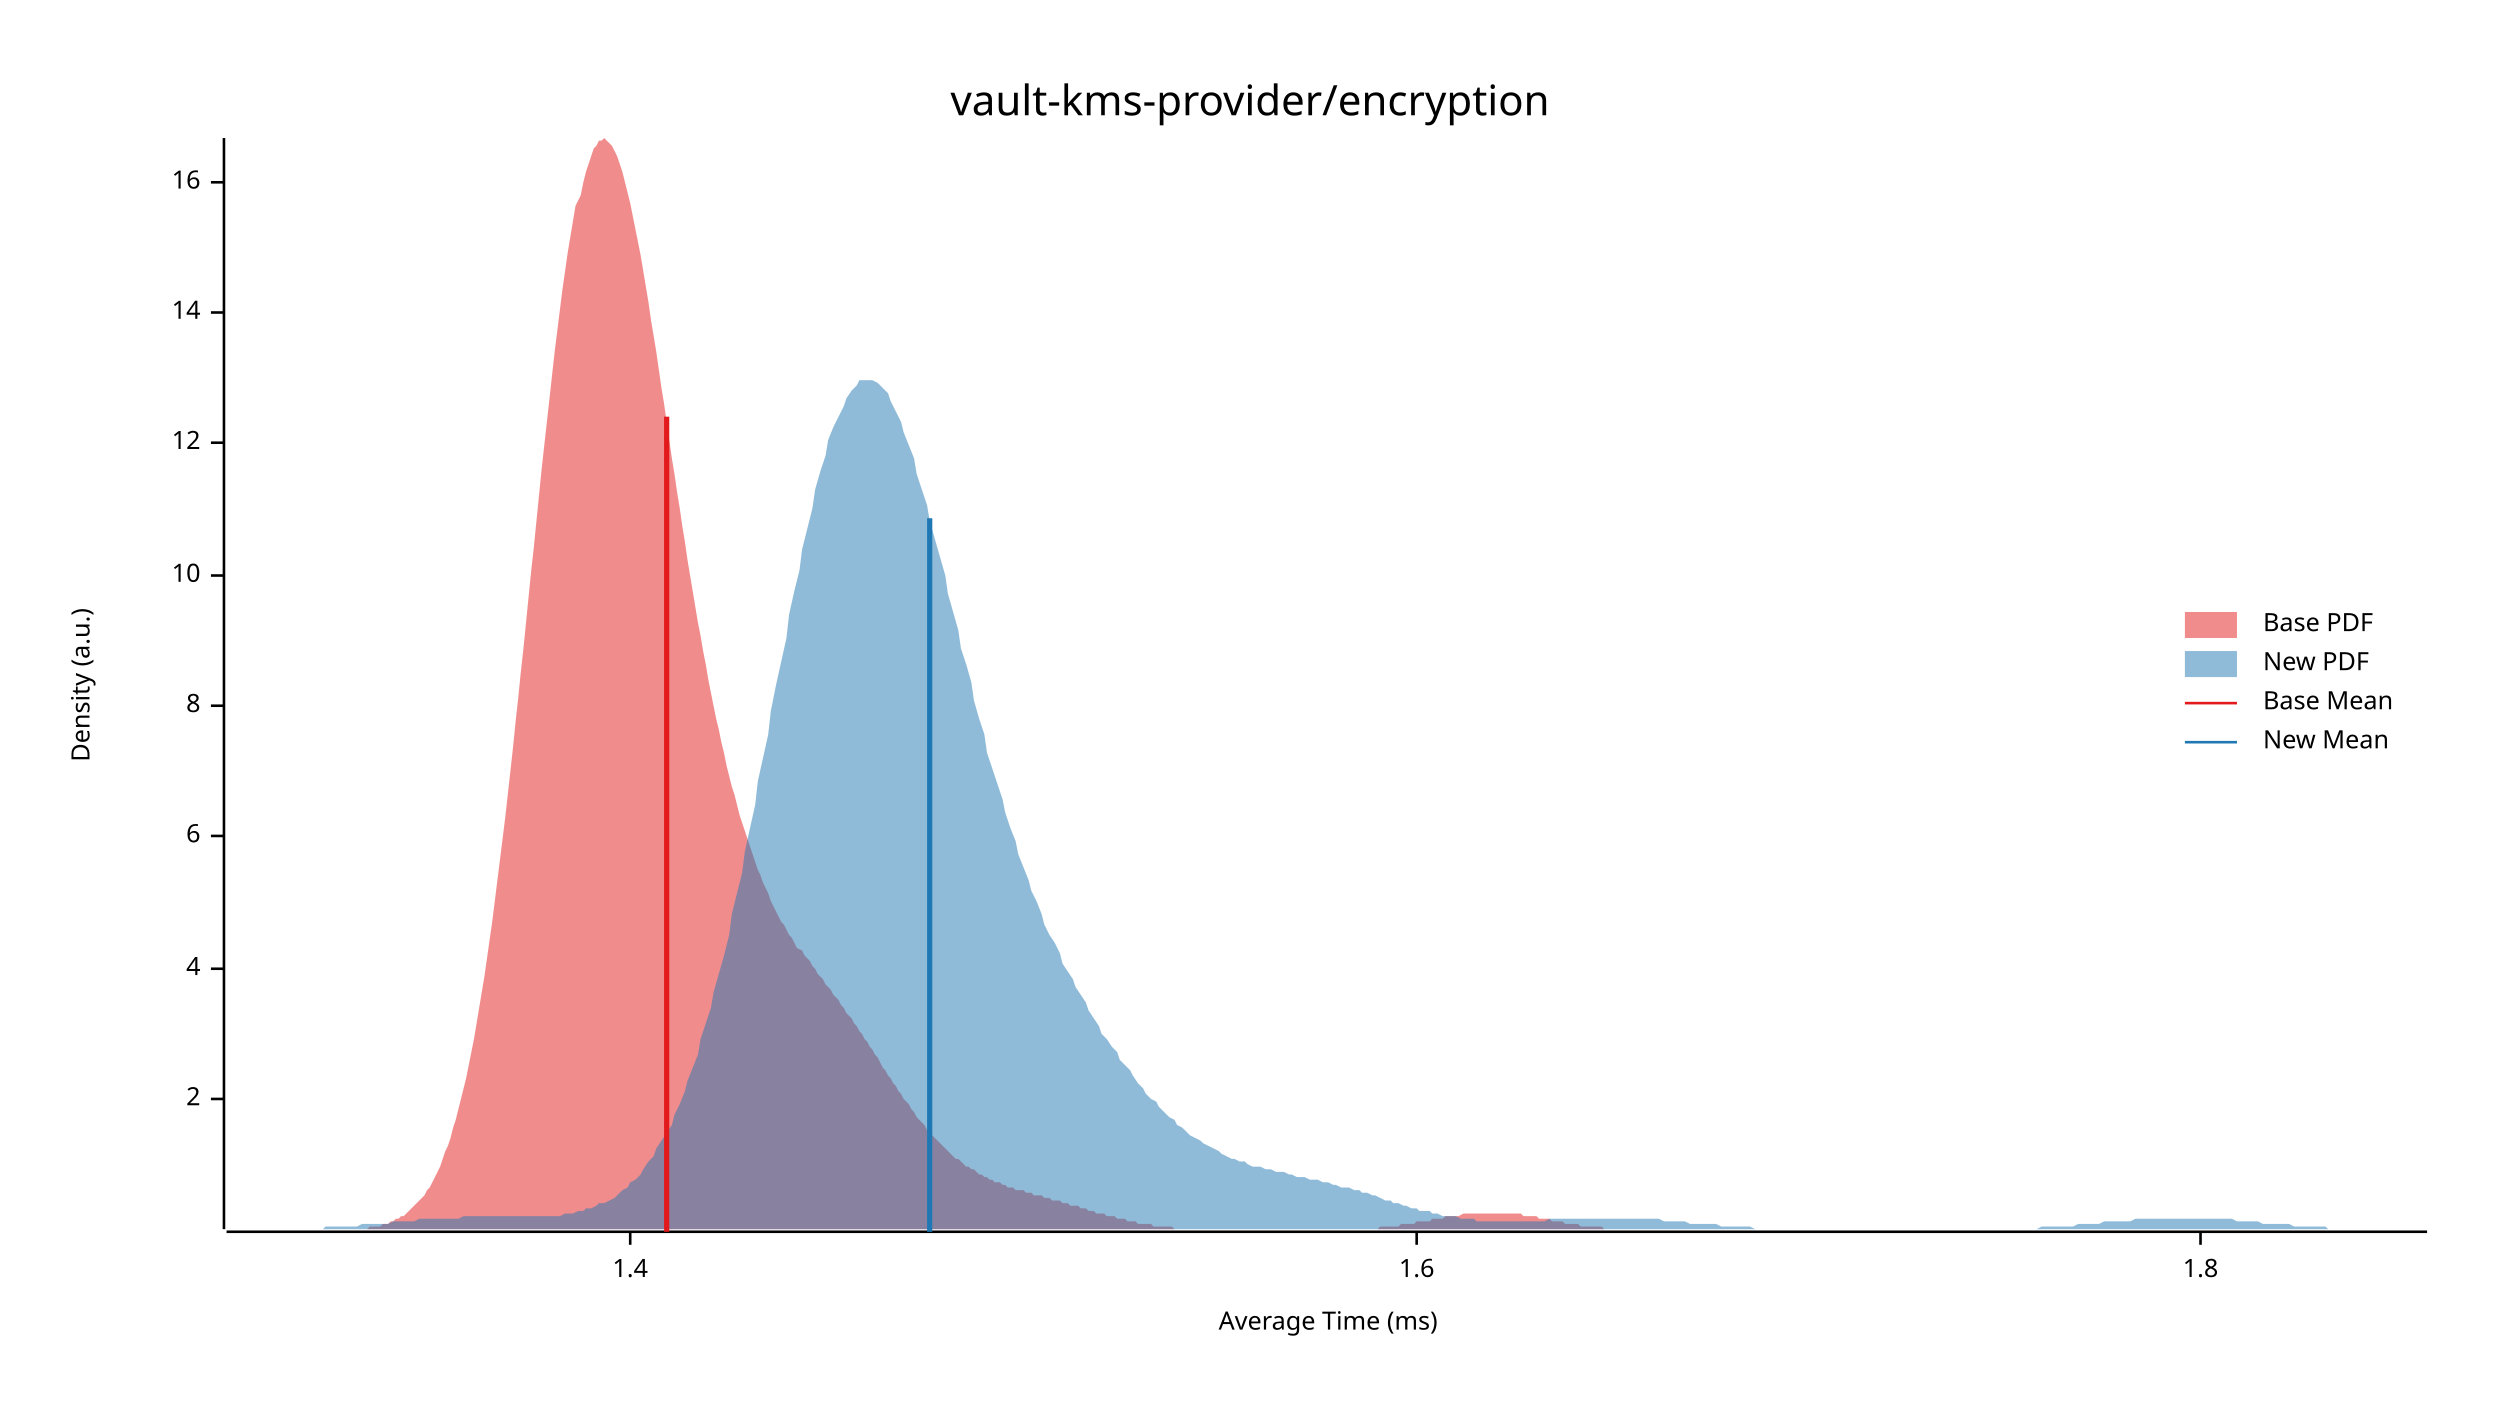
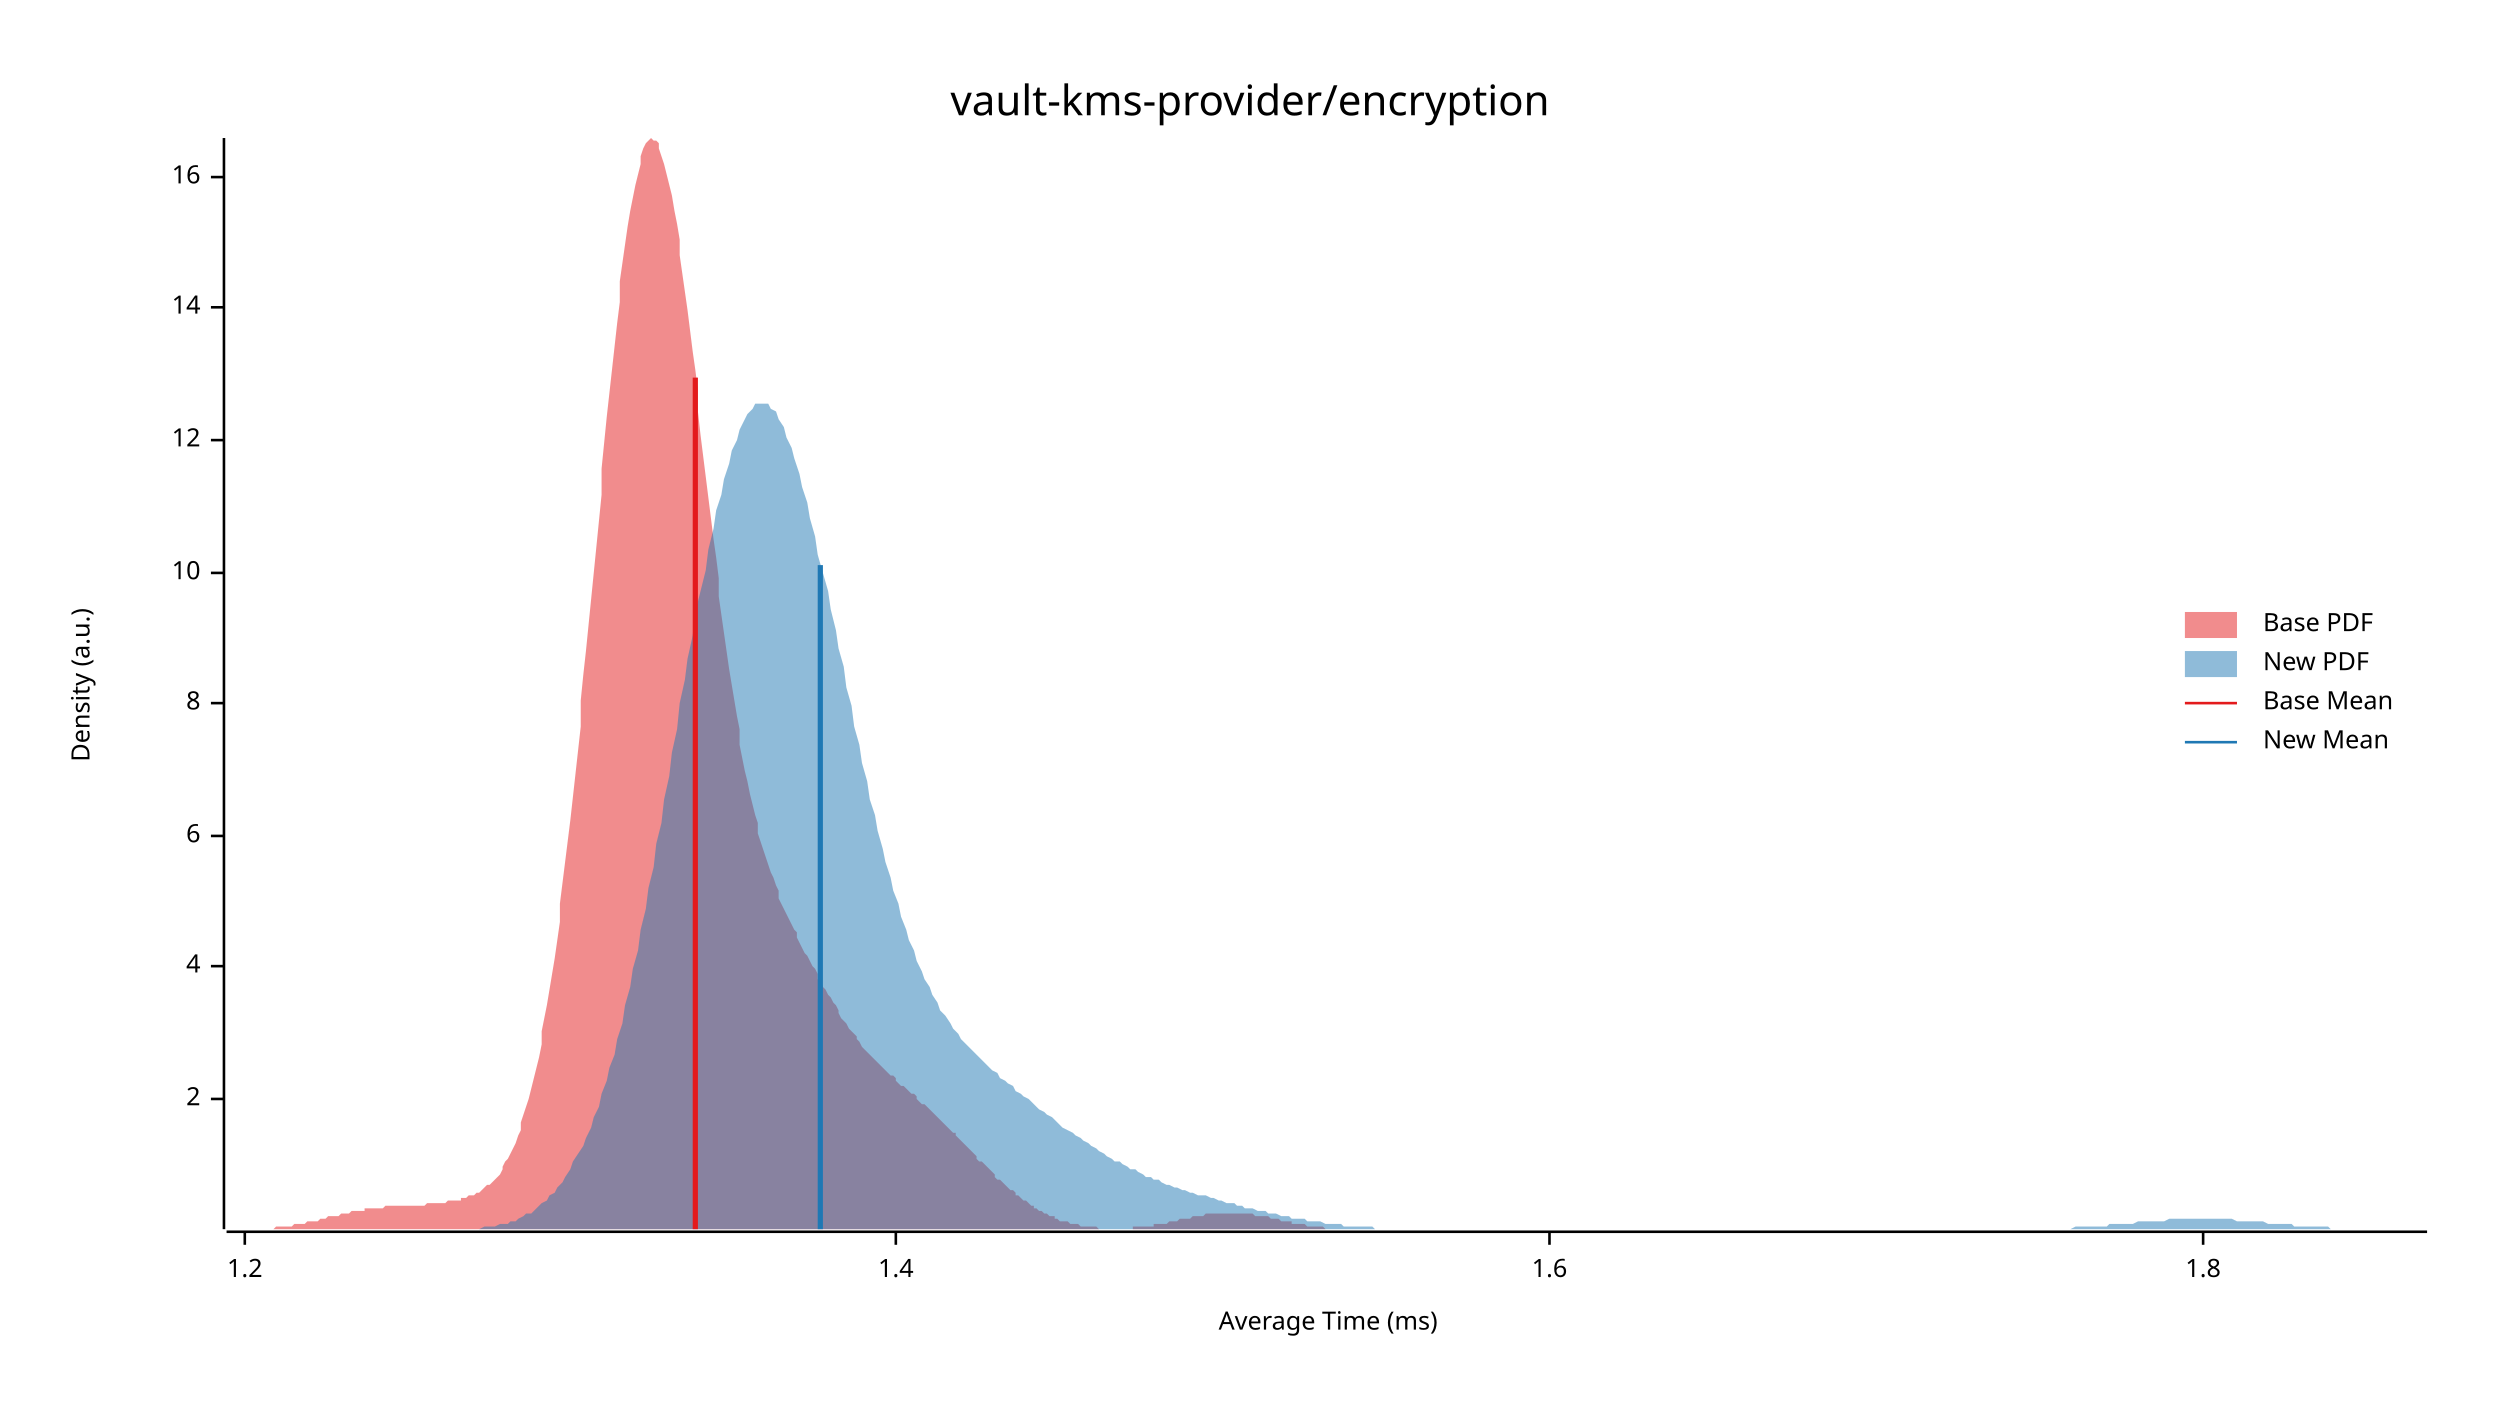
<svg xmlns="http://www.w3.org/2000/svg" width="960" height="540" viewBox="0 0 960 540">
  <text x="480" y="32" dy="0.76em" text-anchor="middle" font-family="sans-serif" font-size="16.129" opacity="1" fill="#000000">
vault-kms-provider/encryption
</text>
  <text x="27" y="263" dy="0.76em" text-anchor="middle" font-family="sans-serif" font-size="9.677" opacity="1" fill="#000000" transform="rotate(270, 27, 263)">
Density (a.u.)
</text>
  <text x="510" y="513" dy="-0.5ex" text-anchor="middle" font-family="sans-serif" font-size="9.677" opacity="1" fill="#000000">
Average Time (ms)
</text>
  <polyline fill="none" opacity="1" stroke="#000000" stroke-width="1" points="86,53 86,472 " />
  <text x="77" y="422" dy="0.5ex" text-anchor="end" font-family="sans-serif" font-size="9.677" opacity="1" fill="#000000">
2
</text>
  <polyline fill="none" opacity="1" stroke="#000000" stroke-width="1" points="81,422 86,422 " />
-   <text x="77" y="372" dy="0.5ex" text-anchor="end" font-family="sans-serif" font-size="9.677" opacity="1" fill="#000000">
+   <text x="77" y="371" dy="0.5ex" text-anchor="end" font-family="sans-serif" font-size="9.677" opacity="1" fill="#000000">
4
</text>
-   <polyline fill="none" opacity="1" stroke="#000000" stroke-width="1" points="81,372 86,372 " />
+   <polyline fill="none" opacity="1" stroke="#000000" stroke-width="1" points="81,371 86,371 " />
  <text x="77" y="321" dy="0.5ex" text-anchor="end" font-family="sans-serif" font-size="9.677" opacity="1" fill="#000000">
6
</text>
  <polyline fill="none" opacity="1" stroke="#000000" stroke-width="1" points="81,321 86,321 " />
-   <text x="77" y="271" dy="0.5ex" text-anchor="end" font-family="sans-serif" font-size="9.677" opacity="1" fill="#000000">
+   <text x="77" y="270" dy="0.5ex" text-anchor="end" font-family="sans-serif" font-size="9.677" opacity="1" fill="#000000">
8
</text>
-   <polyline fill="none" opacity="1" stroke="#000000" stroke-width="1" points="81,271 86,271 " />
-   <text x="77" y="221" dy="0.5ex" text-anchor="end" font-family="sans-serif" font-size="9.677" opacity="1" fill="#000000">
+   <polyline fill="none" opacity="1" stroke="#000000" stroke-width="1" points="81,270 86,270 " />
+   <text x="77" y="220" dy="0.5ex" text-anchor="end" font-family="sans-serif" font-size="9.677" opacity="1" fill="#000000">
10
</text>
-   <polyline fill="none" opacity="1" stroke="#000000" stroke-width="1" points="81,221 86,221 " />
-   <text x="77" y="170" dy="0.5ex" text-anchor="end" font-family="sans-serif" font-size="9.677" opacity="1" fill="#000000">
+   <polyline fill="none" opacity="1" stroke="#000000" stroke-width="1" points="81,220 86,220 " />
+   <text x="77" y="169" dy="0.5ex" text-anchor="end" font-family="sans-serif" font-size="9.677" opacity="1" fill="#000000">
12
</text>
-   <polyline fill="none" opacity="1" stroke="#000000" stroke-width="1" points="81,170 86,170 " />
-   <text x="77" y="120" dy="0.5ex" text-anchor="end" font-family="sans-serif" font-size="9.677" opacity="1" fill="#000000">
+   <polyline fill="none" opacity="1" stroke="#000000" stroke-width="1" points="81,169 86,169 " />
+   <text x="77" y="118" dy="0.5ex" text-anchor="end" font-family="sans-serif" font-size="9.677" opacity="1" fill="#000000">
14
</text>
-   <polyline fill="none" opacity="1" stroke="#000000" stroke-width="1" points="81,120 86,120 " />
-   <text x="77" y="70" dy="0.5ex" text-anchor="end" font-family="sans-serif" font-size="9.677" opacity="1" fill="#000000">
+   <polyline fill="none" opacity="1" stroke="#000000" stroke-width="1" points="81,118 86,118 " />
+   <text x="77" y="68" dy="0.5ex" text-anchor="end" font-family="sans-serif" font-size="9.677" opacity="1" fill="#000000">
16
</text>
-   <polyline fill="none" opacity="1" stroke="#000000" stroke-width="1" points="81,70 86,70 " />
+   <polyline fill="none" opacity="1" stroke="#000000" stroke-width="1" points="81,68 86,68 " />
  <polyline fill="none" opacity="1" stroke="#000000" stroke-width="1" points="87,473 932,473 " />
-   <text x="242" y="483" dy="0.76em" text-anchor="middle" font-family="sans-serif" font-size="9.677" opacity="1" fill="#000000">
+   <text x="94" y="483" dy="0.76em" text-anchor="middle" font-family="sans-serif" font-size="9.677" opacity="1" fill="#000000">
+ 1.2
+ </text>
+   <polyline fill="none" opacity="1" stroke="#000000" stroke-width="1" points="94,473 94,478 " />
+   <text x="344" y="483" dy="0.76em" text-anchor="middle" font-family="sans-serif" font-size="9.677" opacity="1" fill="#000000">
1.4
</text>
-   <polyline fill="none" opacity="1" stroke="#000000" stroke-width="1" points="242,473 242,478 " />
-   <text x="544" y="483" dy="0.76em" text-anchor="middle" font-family="sans-serif" font-size="9.677" opacity="1" fill="#000000">
+   <polyline fill="none" opacity="1" stroke="#000000" stroke-width="1" points="344,473 344,478 " />
+   <text x="595" y="483" dy="0.76em" text-anchor="middle" font-family="sans-serif" font-size="9.677" opacity="1" fill="#000000">
1.6
</text>
-   <polyline fill="none" opacity="1" stroke="#000000" stroke-width="1" points="544,473 544,478 " />
-   <text x="845" y="483" dy="0.76em" text-anchor="middle" font-family="sans-serif" font-size="9.677" opacity="1" fill="#000000">
+   <polyline fill="none" opacity="1" stroke="#000000" stroke-width="1" points="595,473 595,478 " />
+   <text x="846" y="483" dy="0.76em" text-anchor="middle" font-family="sans-serif" font-size="9.677" opacity="1" fill="#000000">
1.8
</text>
-   <polyline fill="none" opacity="1" stroke="#000000" stroke-width="1" points="845,473 845,478 " />
-   <polygon opacity="0.5" fill="#E31A1C" points="133,472 134,472 135,472 136,472 138,472 139,472 140,472 141,472 142,471 143,471 144,471 145,471 146,471 147,470 148,470 149,470 150,469 151,469 152,468 153,468 154,467 155,467 156,466 157,465 158,464 159,463 160,462 161,461 162,460 163,459 164,457 165,456 166,454 167,452 168,450 169,448 170,445 171,442 172,440 173,437 174,433 175,430 176,426 177,422 178,418 179,414 180,409 181,404 182,399 183,393 184,387 185,381 186,375 187,368 188,361 189,354 190,346 191,338 192,330 193,322 194,314 195,305 196,296 197,287 198,277 199,268 200,258 201,249 202,239 203,229 204,219 205,210 206,200 207,190 208,180 209,171 210,162 211,153 212,144 213,135 214,127 215,119 216,111 217,104 218,97 219,91 220,85 221,79 223,75 224,70 225,66 226,63 227,60 228,57 229,56 230,54 231,54 232,53 233,54 234,55 235,56 236,58 237,60 238,63 239,66 240,70 241,74 242,78 243,83 244,88 245,93 246,98 247,104 248,110 249,116 250,123 251,129 252,135 253,142 254,149 255,155 256,162 257,169 258,176 259,182 260,189 261,195 262,202 263,208 264,215 265,221 266,227 267,233 268,239 269,244 270,250 271,255 272,261 273,266 274,271 275,276 276,280 277,285 278,289 279,294 280,298 281,302 282,305 283,309 284,313 285,316 286,319 287,322 288,325 289,328 290,331 291,334 292,336 293,339 294,341 295,343 296,346 297,348 298,350 299,352 300,354 301,355 302,357 303,359 304,360 305,362 306,364 308,365 309,367 310,368 311,369 312,371 313,372 314,374 315,375 316,376 317,378 318,379 319,380 320,382 321,383 322,384 323,386 324,387 325,389 326,390 327,391 328,393 329,394 330,396 331,397 332,399 333,400 334,402 335,403 336,405 337,406 338,408 339,410 340,411 341,413 342,414 343,416 344,417 345,419 346,420 347,422 348,423 349,424 350,426 351,427 352,429 353,430 354,431 355,432 356,434 357,435 358,436 359,437 360,438 361,439 362,440 363,441 364,442 365,443 366,444 367,445 368,445 369,446 370,447 371,448 372,448 373,449 374,449 375,450 376,451 377,451 378,452 379,452 380,453 381,453 382,454 383,454 384,454 385,455 386,455 387,456 388,456 389,456 390,457 391,457 393,457 394,458 395,458 396,458 397,459 398,459 399,459 400,459 401,460 402,460 403,460 404,461 405,461 406,461 407,461 408,462 409,462 410,462 411,463 412,463 413,463 414,463 415,464 416,464 417,464 418,465 419,465 420,465 421,466 422,466 423,466 424,466 425,467 426,467 427,467 428,467 429,468 430,468 431,468 432,468 433,469 434,469 435,469 436,469 437,470 438,470 439,470 440,470 441,470 442,470 443,471 444,471 445,471 446,471 447,471 448,471 449,471 450,471 451,472 452,472 453,472 454,472 455,472 456,472 457,472 458,472 459,472 460,472 461,472 462,472 463,472 464,472 465,472 466,472 467,472 468,472 469,472 470,472 471,472 472,472 473,472 474,472 475,472 477,472 478,472 479,472 480,472 481,472 482,472 483,472 484,472 485,472 486,472 487,472 488,472 489,472 490,472 491,472 492,472 493,472 494,472 495,472 496,472 497,472 498,472 499,472 500,472 501,472 502,472 503,472 504,472 505,472 506,472 507,472 508,472 509,472 510,472 511,472 512,472 513,472 514,472 515,472 516,472 517,472 518,472 519,472 520,472 521,472 522,472 523,472 524,472 525,472 526,472 527,472 528,472 529,472 530,471 531,471 532,471 533,471 534,471 535,471 536,471 537,471 538,470 539,470 540,470 541,470 542,470 543,470 544,469 545,469 546,469 547,469 548,469 549,469 550,468 551,468 552,468 553,468 554,468 555,467 556,467 557,467 558,467 559,467 560,467 562,466 563,466 564,466 565,466 566,466 567,466 568,466 569,466 570,466 571,466 572,466 573,466 574,466 575,466 576,466 577,466 578,466 579,466 580,466 581,466 582,466 583,466 584,466 585,467 586,467 587,467 588,467 589,467 590,467 591,468 592,468 593,468 594,468 595,468 596,469 597,469 598,469 599,469 600,469 601,470 602,470 603,470 604,470 605,470 606,470 607,471 608,471 609,471 610,471 611,471 612,471 613,471 614,471 615,471 616,472 617,472 618,472 619,472 620,472 621,472 622,472 623,472 624,472 625,472 626,472 627,472 628,472 629,472 630,472 631,472 632,472 633,472 634,472 635,472 636,472 637,472 638,472 638,472 133,472 " />
-   <polygon opacity="0.5" fill="#1F78B4" points="87,472 88,472 90,472 92,472 93,472 95,472 97,472 98,472 100,472 102,472 103,472 105,472 107,472 109,472 110,472 112,472 114,472 115,472 117,472 119,472 120,472 122,472 124,472 125,471 127,471 129,471 131,471 132,471 134,471 136,471 137,471 139,470 141,470 142,470 144,470 146,470 147,470 149,470 151,469 153,469 154,469 156,469 158,469 159,469 161,468 163,468 164,468 166,468 168,468 169,468 171,468 173,468 175,468 176,468 178,467 180,467 181,467 183,467 185,467 186,467 188,467 190,467 191,467 193,467 195,467 197,467 198,467 200,467 202,467 203,467 205,467 207,467 208,467 210,467 212,467 214,467 215,467 217,466 219,466 220,466 222,465 224,465 225,464 227,464 229,463 230,462 232,462 234,461 236,460 237,459 239,457 241,456 242,454 244,453 246,451 247,449 249,446 251,444 252,441 254,438 256,435 258,432 259,428 261,424 263,419 264,415 266,410 268,405 269,399 271,393 273,387 274,381 276,374 278,367 280,359 281,351 283,343 285,335 286,327 288,318 290,309 291,300 293,291 295,282 296,273 298,263 300,254 302,245 303,236 305,227 307,219 308,211 310,203 312,195 313,188 315,181 317,175 318,169 320,164 322,160 324,156 325,153 327,150 329,148 330,146 332,146 334,146 335,146 337,147 339,149 341,151 342,154 344,158 346,162 347,166 349,171 351,176 352,182 354,188 356,194 357,200 359,207 361,214 363,221 364,228 366,235 368,242 369,249 371,255 373,262 374,269 376,276 378,282 379,289 381,295 383,301 385,307 386,312 388,318 390,323 391,328 393,333 395,338 396,342 398,346 400,351 401,355 403,359 405,362 407,366 408,370 410,373 412,376 413,379 415,382 417,385 418,388 420,391 422,394 423,397 425,399 427,402 429,404 430,407 432,409 434,411 435,413 437,416 439,418 440,420 442,422 444,423 445,425 447,427 449,429 451,430 452,432 454,433 456,435 457,436 459,437 461,438 462,439 464,440 466,441 468,442 469,443 471,444 473,445 474,445 476,446 478,446 479,447 481,448 483,448 484,448 486,449 488,449 490,450 491,450 493,450 495,451 496,451 498,452 500,452 501,452 503,453 505,453 506,453 508,454 510,454 512,455 513,455 515,456 517,456 518,456 520,457 522,457 523,458 525,458 527,459 528,459 530,460 532,461 534,461 535,462 537,462 539,463 540,463 542,464 544,464 545,465 547,465 549,465 550,466 552,466 554,467 556,467 557,467 559,467 561,468 562,468 564,468 566,468 567,469 569,469 571,469 573,469 574,469 576,469 578,469 579,469 581,469 583,469 584,469 586,469 588,469 589,469 591,469 593,469 595,468 596,468 598,468 600,468 601,468 603,468 605,468 606,468 608,468 610,468 611,468 613,468 615,468 617,468 618,468 620,468 622,468 623,468 625,468 627,468 628,468 630,468 632,468 633,468 635,468 637,468 639,469 640,469 642,469 644,469 645,469 647,469 649,470 650,470 652,470 654,470 655,470 657,470 659,470 661,471 662,471 664,471 666,471 667,471 669,471 671,471 672,471 674,472 676,472 677,472 679,472 681,472 683,472 684,472 686,472 688,472 689,472 691,472 693,472 694,472 696,472 698,472 700,472 701,472 703,472 705,472 706,472 708,472 710,472 711,472 713,472 715,472 716,472 718,472 720,472 722,472 723,472 725,472 727,472 728,472 730,472 732,472 733,472 735,472 737,472 738,472 740,472 742,472 744,472 745,472 747,472 749,472 750,472 752,472 754,472 755,472 757,472 759,472 760,472 762,472 764,472 766,472 767,472 769,472 771,472 772,472 774,472 776,472 777,472 779,472 781,472 782,472 784,471 786,471 788,471 789,471 791,471 793,471 794,471 796,471 798,470 799,470 801,470 803,470 804,470 806,470 808,469 810,469 811,469 813,469 815,469 816,469 818,469 820,468 821,468 823,468 825,468 827,468 828,468 830,468 832,468 833,468 835,468 837,468 838,468 840,468 842,468 843,468 845,468 847,468 849,468 850,468 852,468 854,468 855,468 857,468 859,469 860,469 862,469 864,469 865,469 867,469 869,470 871,470 872,470 874,470 876,470 877,470 879,470 881,471 882,471 884,471 886,471 887,471 889,471 891,471 893,471 894,472 896,472 898,472 899,472 901,472 903,472 904,472 906,472 908,472 909,472 911,472 913,472 915,472 916,472 918,472 920,472 921,472 923,472 925,472 926,472 928,472 930,472 932,472 932,472 87,472 " />
-   <polyline fill="none" opacity="1" stroke="#E31A1C" stroke-width="2" points="256,473 256,160 " />
-   <polyline fill="none" opacity="1" stroke="#1F78B4" stroke-width="2" points="357,473 357,199 " />
+   <polyline fill="none" opacity="1" stroke="#000000" stroke-width="1" points="846,473 846,478 " />
+   <polygon opacity="0.5" fill="#E31A1C" points="87,472 87,472 88,472 89,472 90,472 91,472 92,472 93,472 94,472 94,472 95,472 96,472 97,472 98,472 99,472 100,472 101,472 102,472 102,472 103,472 104,472 105,472 106,471 107,471 108,471 109,471 109,471 110,471 111,471 112,471 113,470 114,470 115,470 116,470 117,470 117,470 118,469 119,469 120,469 121,469 122,469 123,468 124,468 124,468 125,468 126,467 127,467 128,467 129,467 130,467 131,466 132,466 132,466 133,466 134,466 135,465 136,465 137,465 138,465 139,465 140,465 140,464 141,464 142,464 143,464 144,464 145,464 146,464 147,464 147,464 148,463 149,463 150,463 151,463 152,463 153,463 154,463 155,463 155,463 156,463 157,463 158,463 159,463 160,463 161,463 162,463 162,463 163,463 164,462 165,462 166,462 167,462 168,462 169,462 170,462 170,462 171,462 172,461 173,461 174,461 175,461 176,461 177,461 177,460 178,460 179,460 180,459 181,459 182,459 183,458 184,458 185,457 185,457 186,456 187,455 188,455 189,454 190,453 191,452 192,451 193,449 193,448 194,446 195,445 196,443 197,441 198,439 199,436 200,434 200,431 201,428 202,425 203,422 204,418 205,414 206,410 207,406 208,401 208,396 209,391 210,386 211,380 212,374 213,368 214,361 215,354 215,347 216,339 217,331 218,323 219,315 220,306 221,297 222,288 223,279 223,269 224,259 225,250 226,240 227,230 228,220 229,210 230,200 231,190 231,180 232,170 233,160 234,151 235,142 236,133 237,124 238,116 238,108 239,101 240,94 241,87 242,81 243,76 244,71 245,67 246,63 246,60 247,57 248,55 249,54 250,53 251,54 252,54 253,55 253,57 254,60 255,63 256,67 257,71 258,75 259,81 260,86 261,92 261,98 262,105 263,112 264,119 265,127 266,135 267,142 268,150 268,158 269,167 270,175 271,183 272,191 273,199 274,207 275,214 276,222 276,229 277,236 278,243 279,250 280,257 281,263 282,269 283,275 284,280 284,286 285,291 286,296 287,300 288,305 289,309 290,313 291,316 291,320 292,323 293,326 294,329 295,332 296,335 297,337 298,340 299,342 299,345 300,347 301,349 302,351 303,353 304,355 305,357 306,358 306,360 307,362 308,364 309,366 310,367 311,369 312,371 313,372 314,374 314,376 315,377 316,379 317,380 318,382 319,383 320,385 321,386 322,388 322,389 323,391 324,392 325,393 326,395 327,396 328,397 329,398 329,399 330,400 331,402 332,403 333,404 334,405 335,406 336,407 337,408 337,408 338,409 339,410 340,411 341,412 342,413 343,413 344,414 344,415 345,416 346,417 347,417 348,418 349,419 350,420 351,420 352,421 352,422 353,423 354,424 355,424 356,425 357,426 358,427 359,428 359,428 360,429 361,430 362,431 363,432 364,433 365,434 366,435 367,435 367,436 368,437 369,438 370,439 371,440 372,441 373,442 374,443 375,444 375,445 376,446 377,446 378,447 379,448 380,449 381,450 382,451 382,452 383,453 384,453 385,454 386,455 387,456 388,457 389,457 390,458 390,459 391,459 392,460 393,461 394,461 395,462 396,463 397,463 397,464 398,464 399,465 400,465 401,466 402,466 403,467 404,467 405,467 405,468 406,468 407,469 408,469 409,469 410,469 411,470 412,470 412,470 413,470 414,470 415,471 416,471 417,471 418,471 419,471 420,471 420,471 421,471 422,472 423,472 424,472 425,472 426,472 427,472 428,472 428,472 429,472 430,472 431,472 432,472 433,472 434,472 435,472 435,471 436,471 437,471 438,471 439,471 440,471 441,471 442,471 443,471 443,470 444,470 445,470 446,470 447,470 448,470 449,469 450,469 450,469 451,469 452,469 453,468 454,468 455,468 456,468 457,468 458,467 458,467 459,467 460,467 461,467 462,467 463,466 464,466 465,466 466,466 466,466 467,466 468,466 469,466 470,466 471,466 472,466 473,466 473,466 474,466 475,466 476,466 477,466 478,466 479,466 480,466 481,466 481,466 482,467 483,467 484,467 485,467 486,467 487,467 488,468 488,468 489,468 490,468 491,468 492,469 493,469 494,469 495,469 496,469 496,470 497,470 498,470 499,470 500,470 501,470 502,471 503,471 503,471 504,471 505,471 506,471 507,471 508,471 509,472 510,472 511,472 511,472 512,472 513,472 514,472 515,472 516,472 517,472 518,472 519,472 519,472 520,472 521,472 522,472 523,472 524,472 525,472 526,472 526,472 527,472 527,472 87,472 " />
+   <polygon opacity="0.5" fill="#1F78B4" points="175,472 177,472 178,472 180,472 181,472 183,472 184,472 186,471 187,471 189,471 190,471 192,470 193,470 195,470 196,469 198,469 199,468 201,467 202,466 204,466 205,465 207,463 208,462 210,461 211,459 213,458 214,456 216,454 217,452 219,449 220,446 222,443 224,440 225,437 227,433 228,429 230,425 231,420 233,415 234,410 236,405 237,399 239,393 240,386 242,379 243,372 245,365 246,357 248,349 249,341 251,333 252,324 254,316 255,307 257,298 258,289 260,280 261,270 263,261 264,253 266,244 267,235 269,227 271,219 272,211 274,203 275,196 277,190 278,184 280,178 281,173 283,169 284,165 286,161 287,159 289,157 290,155 292,155 293,155 295,155 296,157 298,158 299,161 301,164 302,168 304,172 305,176 307,182 308,187 310,193 311,199 313,206 314,213 316,220 318,227 319,234 321,242 322,249 324,256 325,264 327,271 328,279 330,286 331,293 333,300 334,307 336,313 337,319 339,326 340,331 342,337 343,342 345,347 346,352 348,357 349,361 351,365 352,369 354,373 355,376 357,379 358,382 360,385 361,388 363,390 365,393 366,395 368,397 369,399 371,401 372,402 374,404 375,405 377,407 378,408 380,410 381,411 383,412 384,414 386,415 387,416 389,417 390,419 392,420 393,421 395,422 396,423 398,425 399,426 401,427 402,428 404,429 405,430 407,432 408,433 410,434 412,435 413,436 415,437 416,438 418,439 419,440 421,441 422,442 424,443 425,444 427,445 428,446 430,446 431,447 433,448 434,449 436,449 437,450 439,451 440,452 442,452 443,453 445,453 446,454 448,455 449,455 451,456 452,456 454,457 455,457 457,458 458,458 460,459 462,459 463,459 465,460 466,460 468,461 469,461 471,462 472,462 474,462 475,463 477,463 478,464 480,464 481,464 483,465 484,465 486,465 487,466 489,466 490,466 492,467 493,467 495,467 496,468 498,468 499,468 501,468 502,469 504,469 505,469 507,469 509,470 510,470 512,470 513,470 515,470 516,471 518,471 519,471 521,471 522,471 524,471 525,471 527,471 528,472 530,472 531,472 533,472 534,472 536,472 537,472 539,472 540,472 542,472 543,472 545,472 546,472 548,472 549,472 551,472 552,472 554,472 556,472 557,472 559,472 560,472 562,472 563,472 565,472 566,472 568,472 569,472 571,472 572,472 574,472 575,472 577,472 578,472 580,472 581,472 583,472 584,472 586,472 587,472 589,472 590,472 592,472 593,472 595,472 596,472 598,472 599,472 601,472 603,472 604,472 606,472 607,472 609,472 610,472 612,472 613,472 615,472 616,472 618,472 619,472 621,472 622,472 624,472 625,472 627,472 628,472 630,472 631,472 633,472 634,472 636,472 637,472 639,472 640,472 642,472 643,472 645,472 646,472 648,472 650,472 651,472 653,472 654,472 656,472 657,472 659,472 660,472 662,472 663,472 665,472 666,472 668,472 669,472 671,472 672,472 674,472 675,472 677,472 678,472 680,472 681,472 683,472 684,472 686,472 687,472 689,472 690,472 692,472 693,472 695,472 697,472 698,472 700,472 701,472 703,472 704,472 706,472 707,472 709,472 710,472 712,472 713,472 715,472 716,472 718,472 719,472 721,472 722,472 724,472 725,472 727,472 728,472 730,472 731,472 733,472 734,472 736,472 737,472 739,472 740,472 742,472 744,472 745,472 747,472 748,472 750,472 751,472 753,472 754,472 756,472 757,472 759,472 760,472 762,472 763,472 765,472 766,472 768,472 769,472 771,472 772,472 774,472 775,472 777,472 778,472 780,472 781,472 783,472 784,472 786,472 787,472 789,472 791,472 792,472 794,472 795,472 797,471 798,471 800,471 801,471 803,471 804,471 806,471 807,471 809,471 810,470 812,470 813,470 815,470 816,470 818,470 819,470 821,469 822,469 824,469 825,469 827,469 828,469 830,469 831,469 833,468 834,468 836,468 838,468 839,468 841,468 842,468 844,468 845,468 847,468 848,468 850,468 851,468 853,468 854,468 856,468 857,468 859,469 860,469 862,469 863,469 865,469 866,469 868,469 869,469 871,470 872,470 874,470 875,470 877,470 878,470 880,470 881,471 883,471 885,471 886,471 888,471 889,471 891,471 892,471 894,471 895,472 897,472 898,472 900,472 901,472 903,472 904,472 906,472 907,472 909,472 910,472 912,472 913,472 915,472 916,472 918,472 919,472 921,472 922,472 924,472 925,472 927,472 928,472 930,472 932,472 932,472 175,472 " />
+   <polyline fill="none" opacity="1" stroke="#E31A1C" stroke-width="2" points="267,472 267,145 " />
+   <polyline fill="none" opacity="1" stroke="#1F78B4" stroke-width="2" points="315,472 315,217 " />
  <text x="869" y="235" dy="0.76em" text-anchor="start" font-family="sans-serif" font-size="9.677" opacity="1" fill="#000000">
Base PDF
</text>
  <text x="869" y="250" dy="0.76em" text-anchor="start" font-family="sans-serif" font-size="9.677" opacity="1" fill="#000000">
New PDF
</text>
  <text x="869" y="265" dy="0.76em" text-anchor="start" font-family="sans-serif" font-size="9.677" opacity="1" fill="#000000">
Base Mean
</text>
  <text x="869" y="280" dy="0.76em" text-anchor="start" font-family="sans-serif" font-size="9.677" opacity="1" fill="#000000">
New Mean
</text>
  <rect x="839" y="235" width="20" height="10" opacity="0.5" fill="#E31A1C" stroke="none" />
  <rect x="839" y="250" width="20" height="10" opacity="0.5" fill="#1F78B4" stroke="none" />
  <polyline fill="none" opacity="1" stroke="#E31A1C" stroke-width="1" points="839,270 859,270 " />
  <polyline fill="none" opacity="1" stroke="#1F78B4" stroke-width="1" points="839,285 859,285 " />
</svg>
